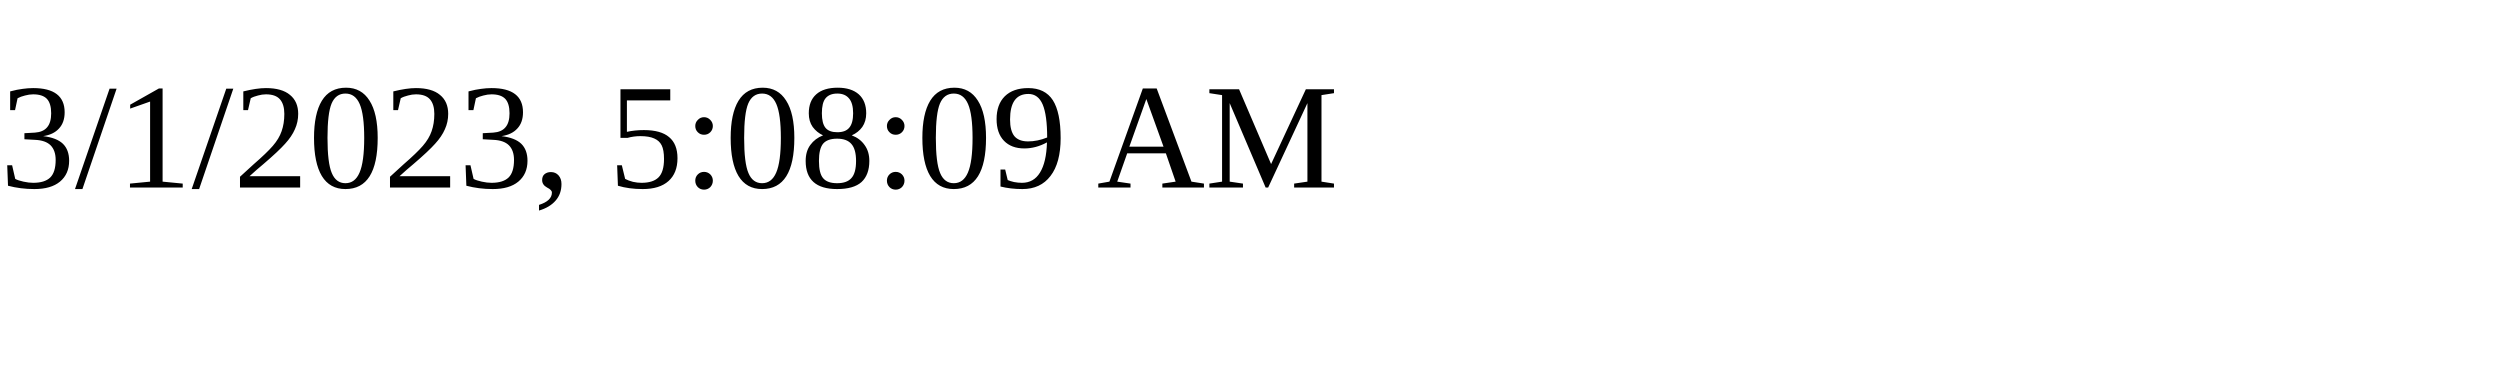
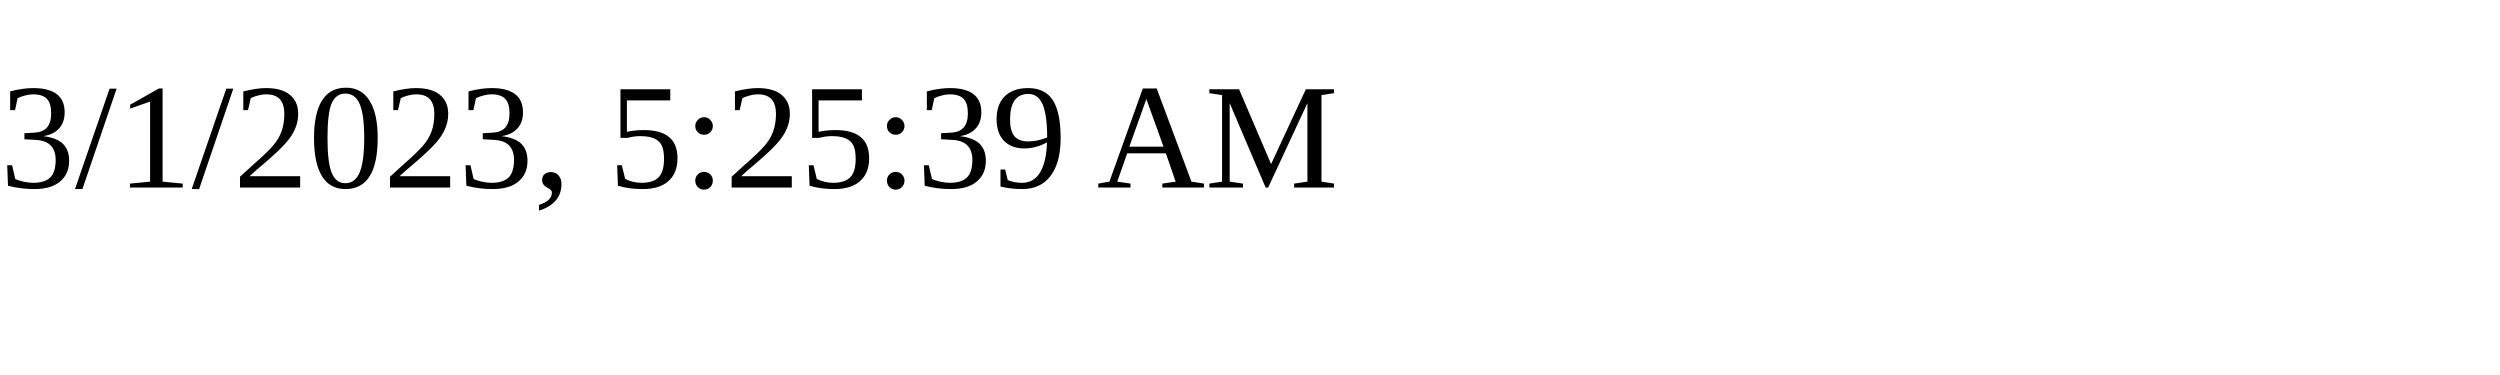
<svg xmlns="http://www.w3.org/2000/svg" height="30" width="200">
-   <text x="0" y="15">3/1/2023, 5:08:09 AM</text>
+   <text x="0" y="15">3/1/2023, 5:25:39 AM</text>
</svg>
